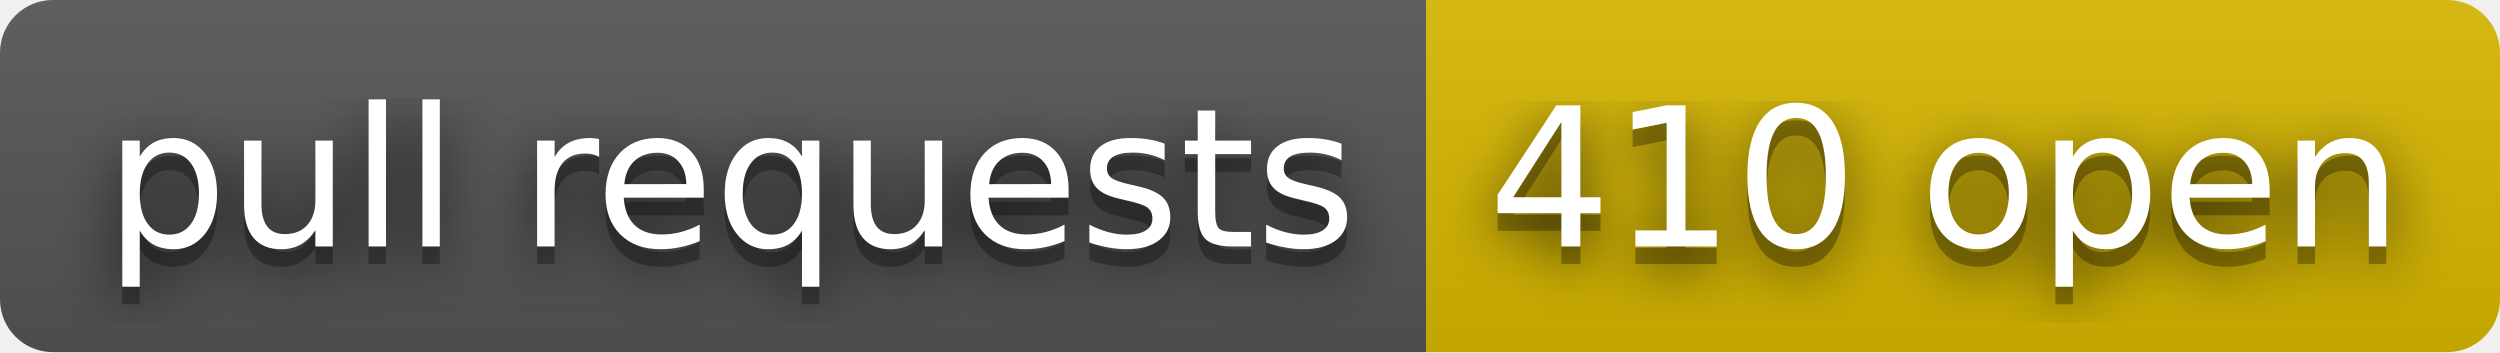
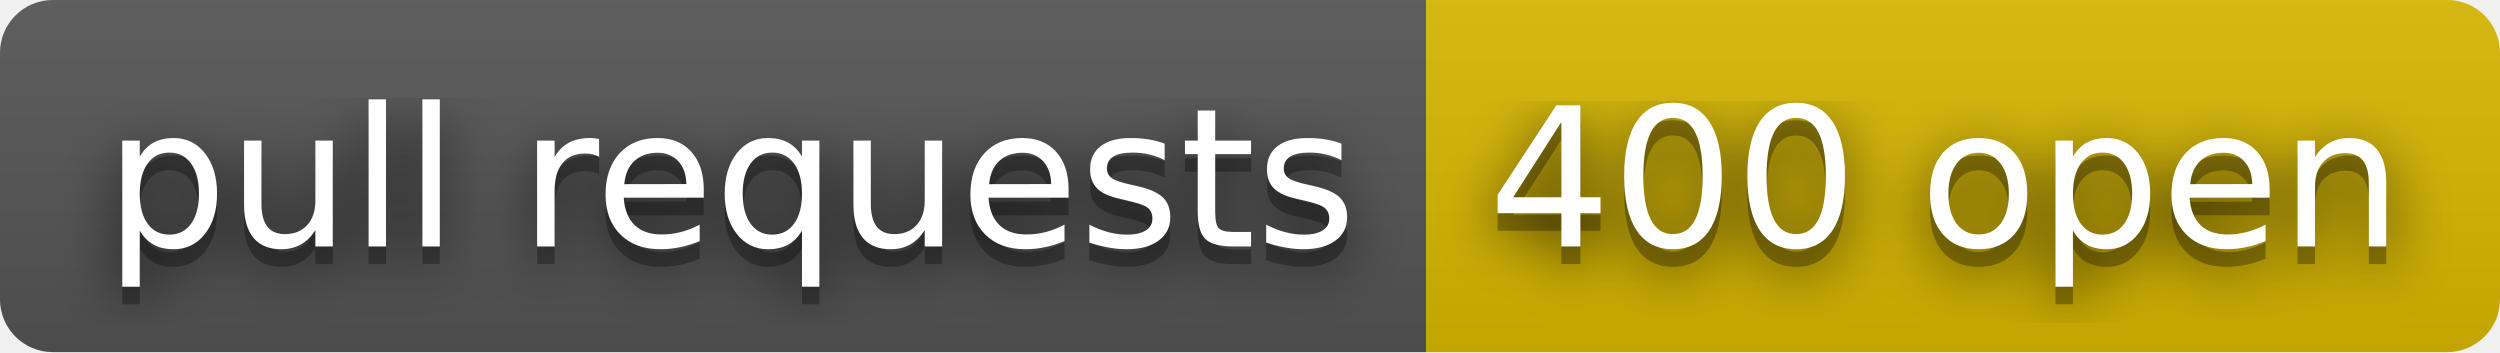
- <svg xmlns="http://www.w3.org/2000/svg" width="142" height="20" role="img" aria-label="pull requests: 410 open">
+ <svg xmlns="http://www.w3.org/2000/svg" width="142" height="20" role="img" aria-label="pull requests: 400 open">
  <filter id="blur">
    <feGaussianBlur stdDeviation="16" />
  </filter>
  <linearGradient id="s" x2="0" y2="100%">
    <stop offset="0" stop-color="#bbb" stop-opacity=".1" />
    <stop offset="1" stop-opacity=".1" />
  </linearGradient>
  <clipPath id="r">
    <rect width="142" height="20" rx="3" />
  </clipPath>
  <g clip-path="url(#r)">
    <rect width="81" height="20" fill="#555" />
    <rect x="81" width="61" height="20" fill="#d8b800" />
    <rect width="142" height="20" fill="url(#s)" />
  </g>
  <g fill="#fff" text-anchor="middle" font-family="Verdana,Geneva,DejaVu Sans,sans-serif" text-rendering="geometricPrecision" font-size="110">
    <g transform="scale(.1)">
      <g aria-hidden="true" fill="#010101">
        <text x="415" y="150" fill-opacity=".8" filter="url(#blur)" textLength="710">pull requests</text>
        <text x="415" y="150" fill-opacity=".3" textLength="710">pull requests</text>
      </g>
      <text x="415" y="140" textLength="710">pull requests</text>
    </g>
    <g transform="scale(.1)">
      <g aria-hidden="true" fill="#010101">
-         <text x="1105" y="150" fill-opacity=".8" filter="url(#blur)" textLength="510">410 open</text>
-         <text x="1105" y="150" fill-opacity=".3" textLength="510">410 open</text>
+         <text x="1105" y="150" fill-opacity=".8" filter="url(#blur)" textLength="510">400 open</text>
+         <text x="1105" y="150" fill-opacity=".3" textLength="510">400 open</text>
      </g>
-       <text x="1105" y="140" textLength="510">410 open</text>
+       <text x="1105" y="140" textLength="510">400 open</text>
    </g>
  </g>
</svg>
